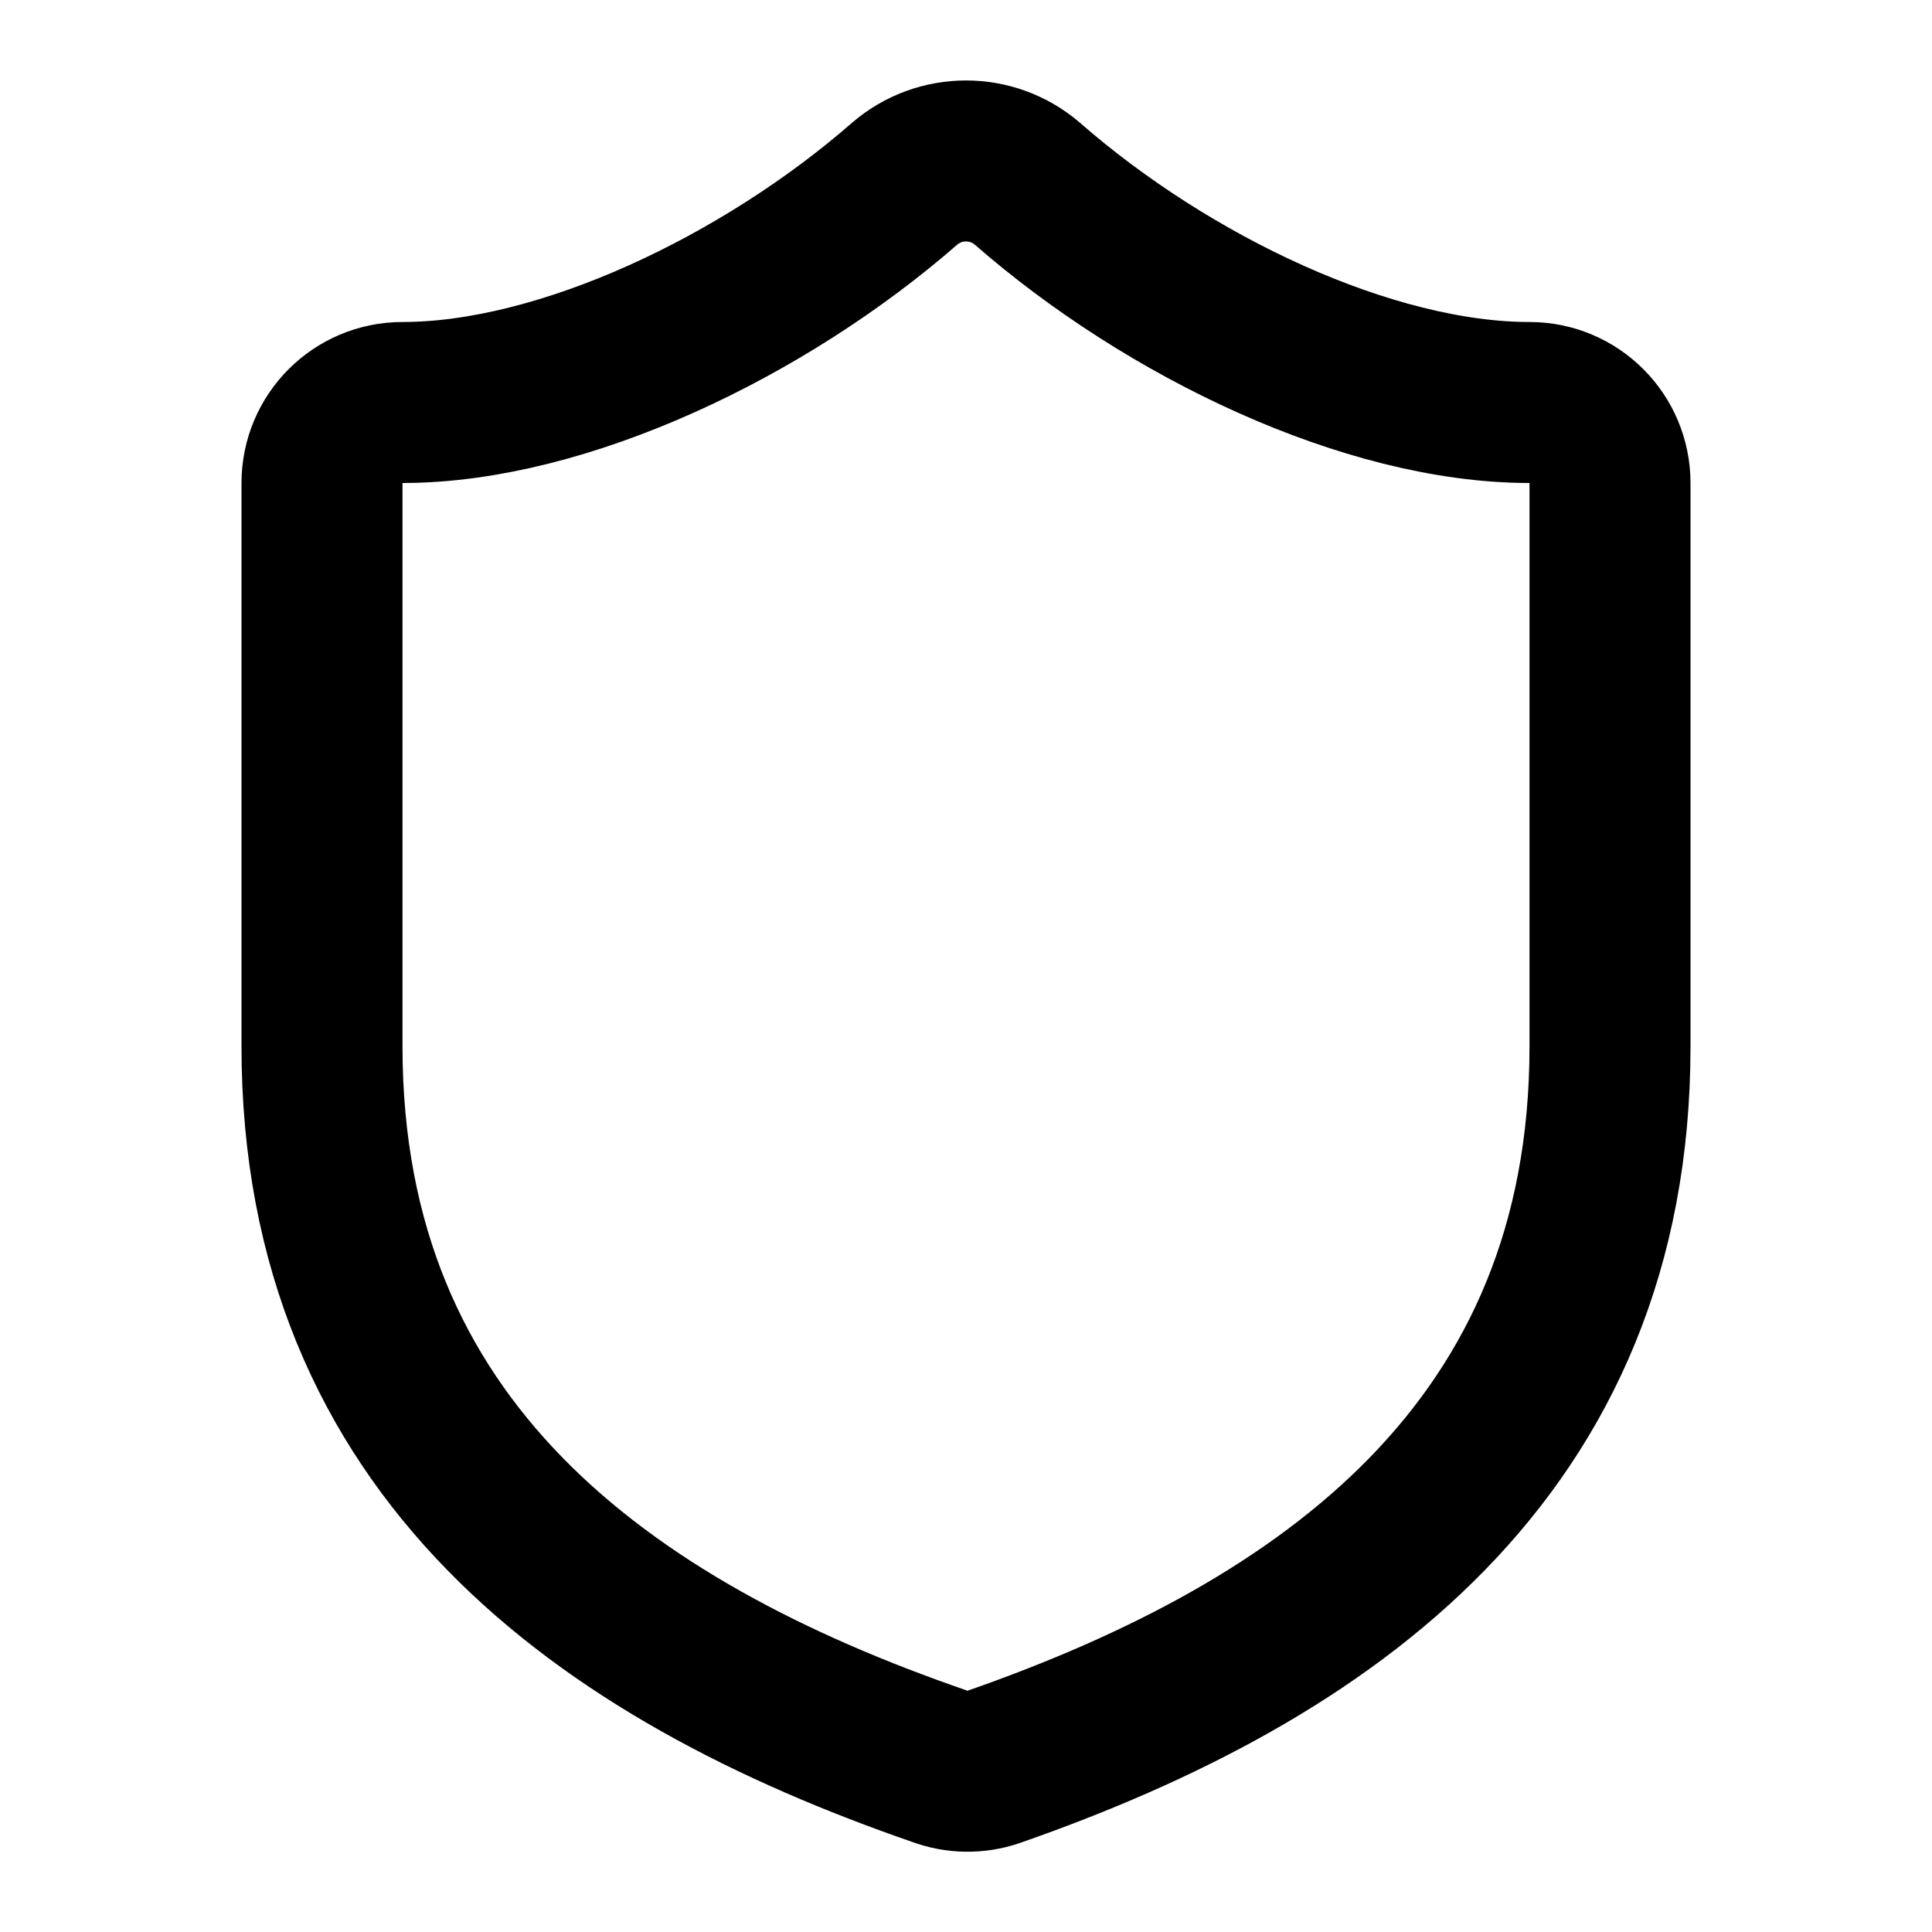
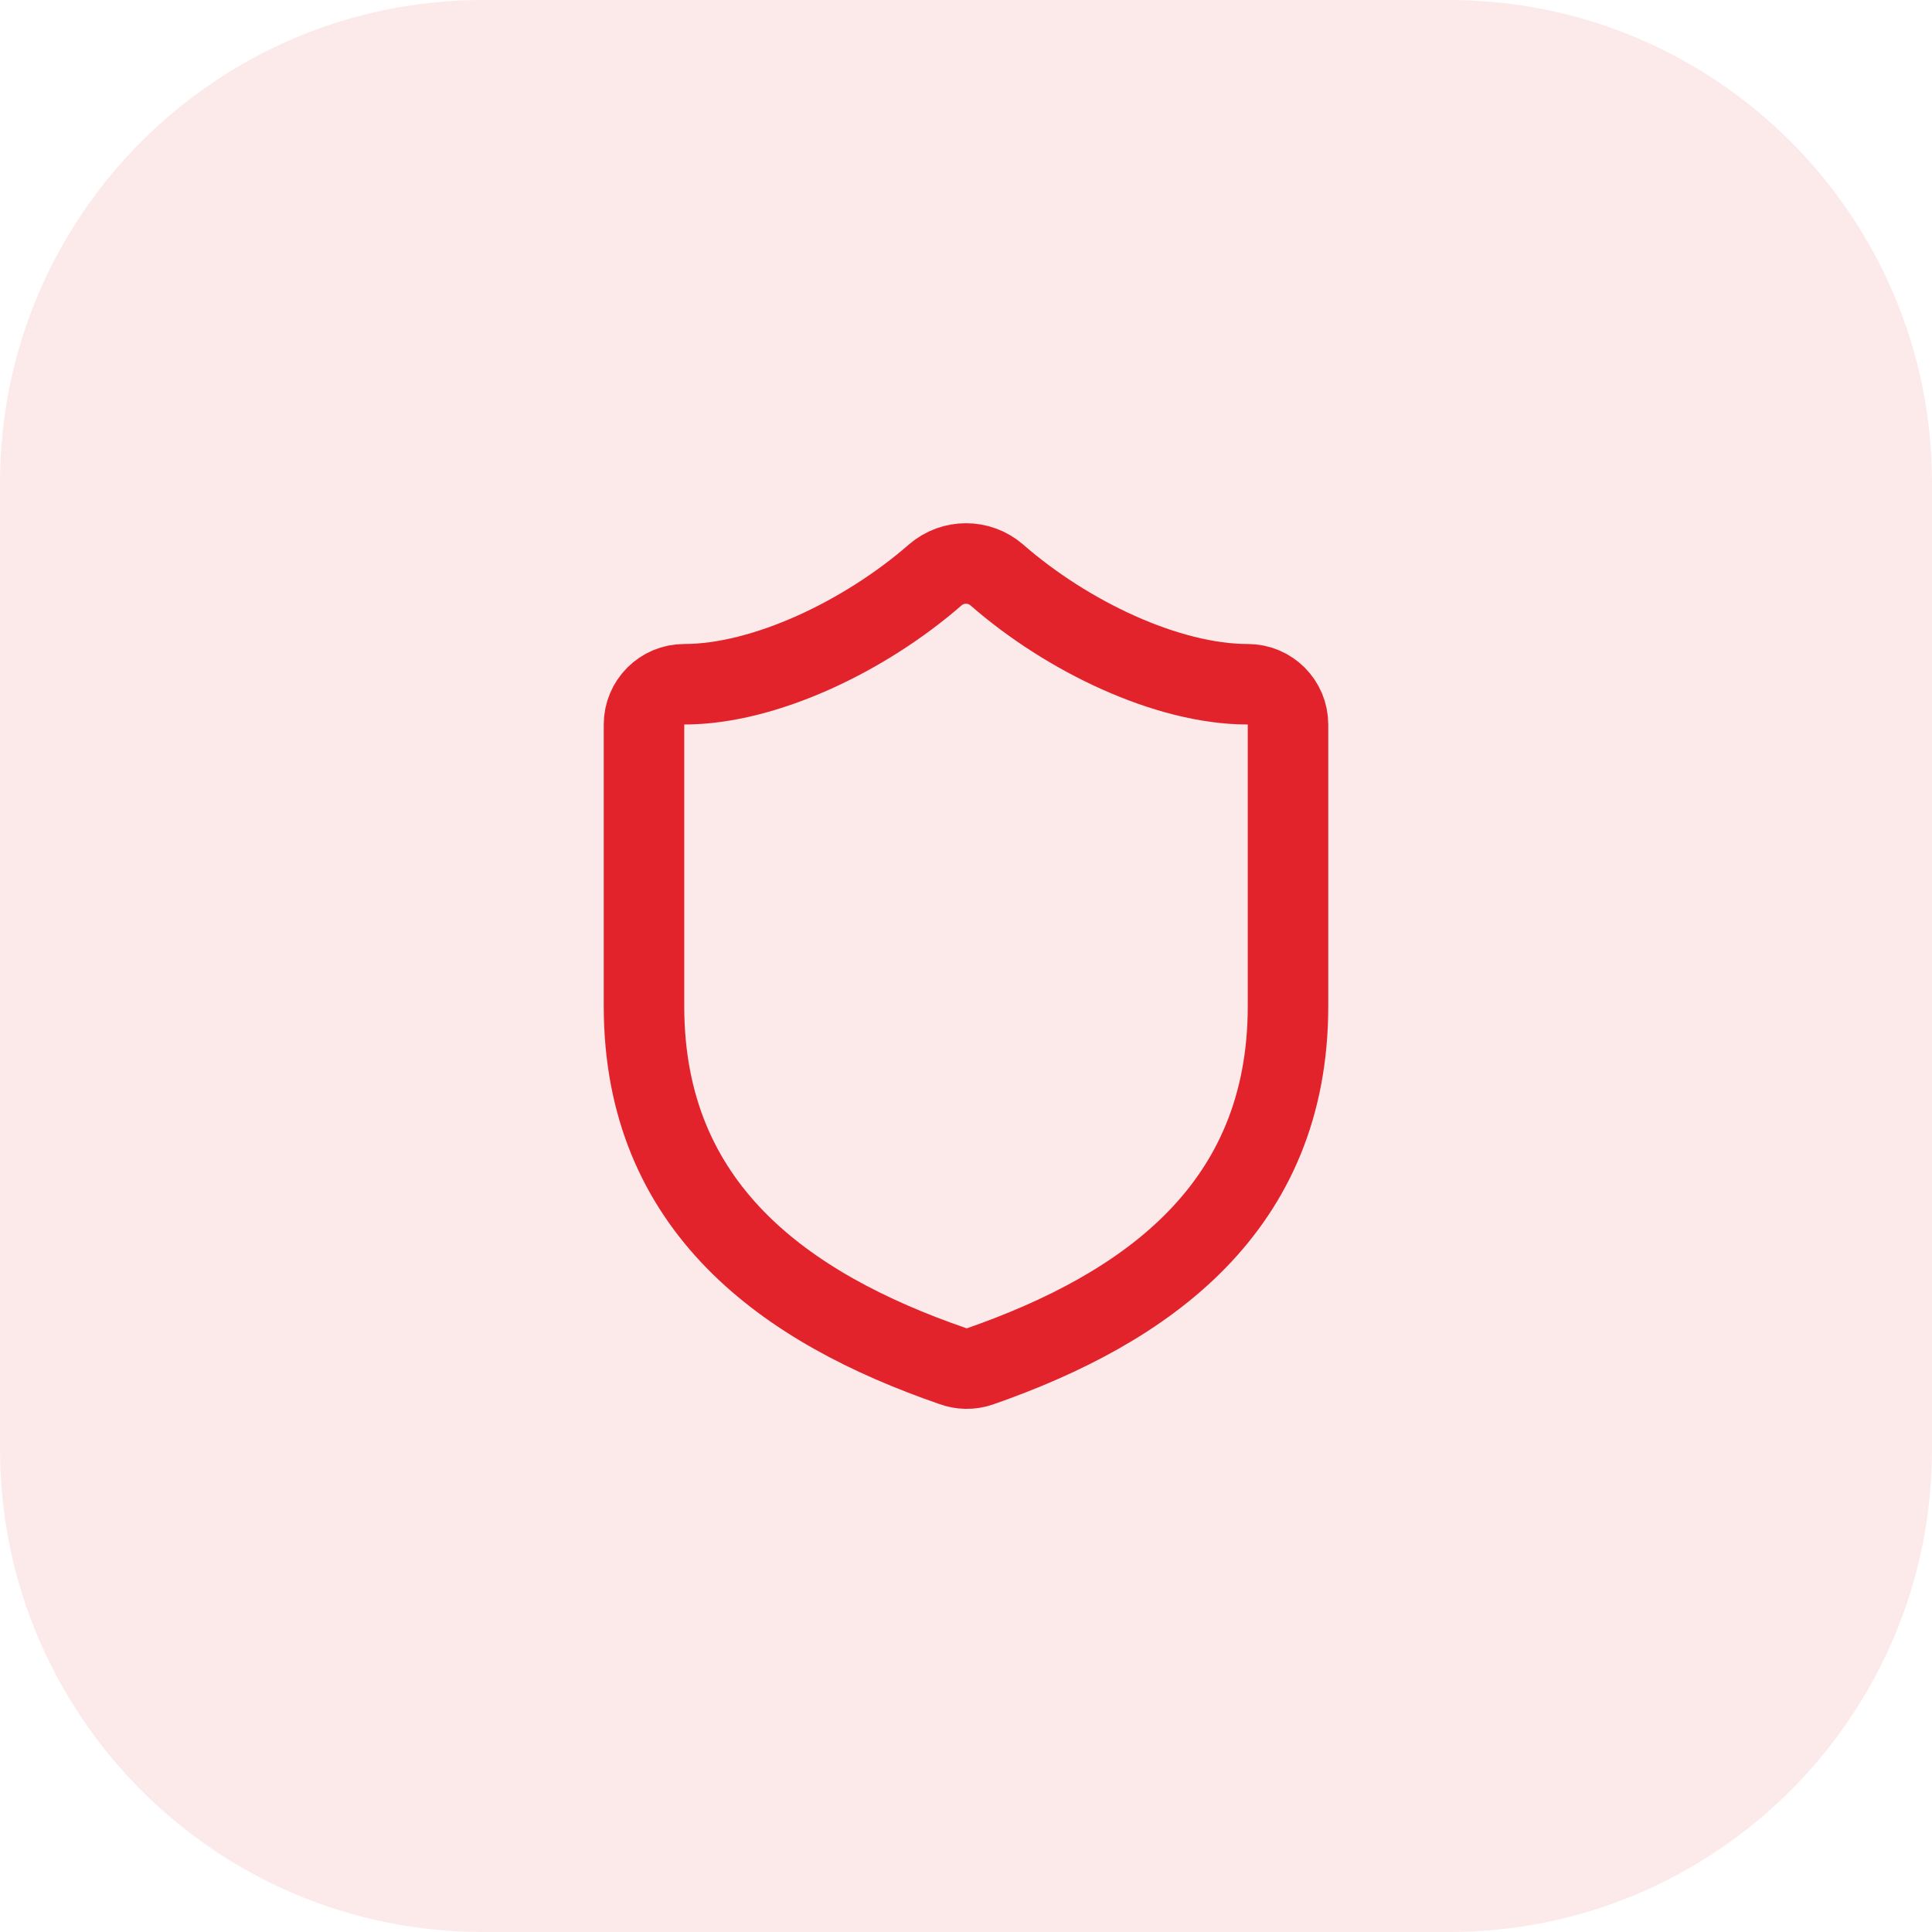
- <svg xmlns="http://www.w3.org/2000/svg" width="24" height="24" viewBox="0 0 24 24" fill="none" stroke="currentColor" stroke-width="2" stroke-linecap="round" stroke-linejoin="round">
-   <path d="M20 13c0 5-3.5 7.5-7.66 8.95a1 1 0 0 1-.67-.01C7.5 20.5 4 18 4 13V6a1 1 0 0 1 1-1c2 0 4.5-1.2 6.24-2.72a1.17 1.17 0 0 1 1.52 0C14.51 3.81 17 5 19 5a1 1 0 0 1 1 1z" />
+ <svg xmlns="http://www.w3.org/2000/svg" width="48" height="48" viewBox="0 0 48 48" fill="none">
+   <rect width="48" height="48" rx="12" fill="#E3232C" fill-opacity="0.1" />
+   <path d="M20 13c0 5-3.5 7.5-7.66 8.95a1 1 0 0 1-.67-.01C7.5 20.5 4 18 4 13V6a1 1 0 0 1 1-1c2 0 4.5-1.2 6.24-2.72a1.17 1.17 0 0 1 1.52 0C14.51 3.81 17 5 19 5a1 1 0 0 1 1 1z" transform="translate(12 12)" stroke="#E3232C" stroke-width="2" stroke-linecap="round" stroke-linejoin="round" />
</svg>
